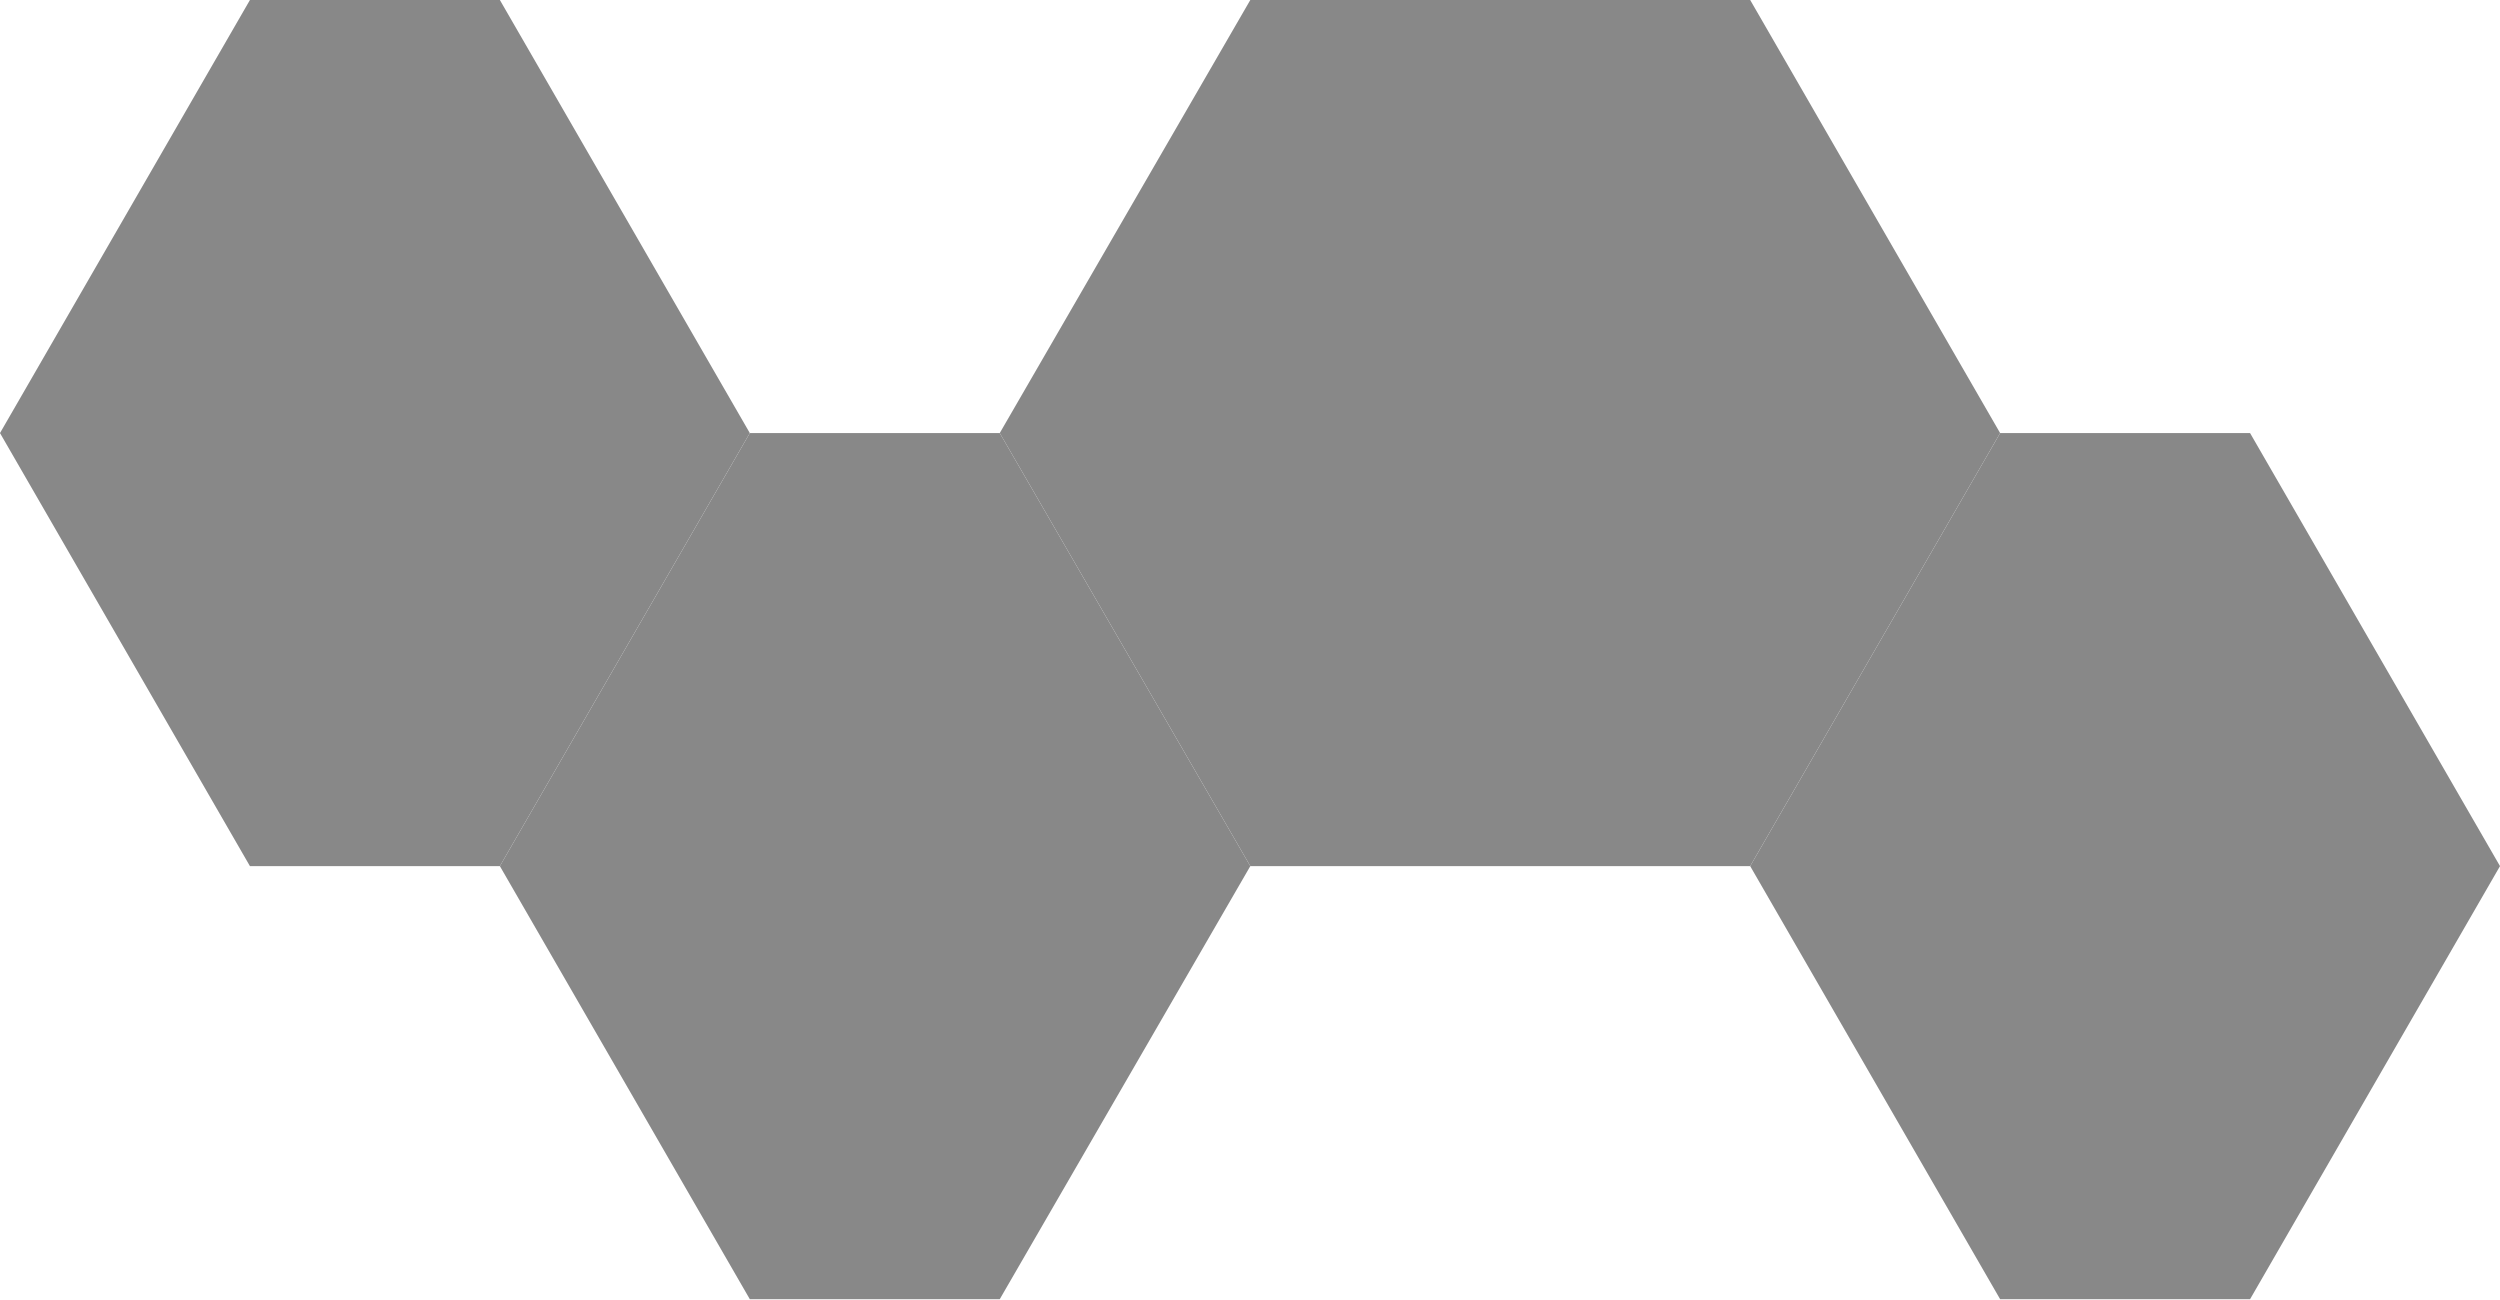
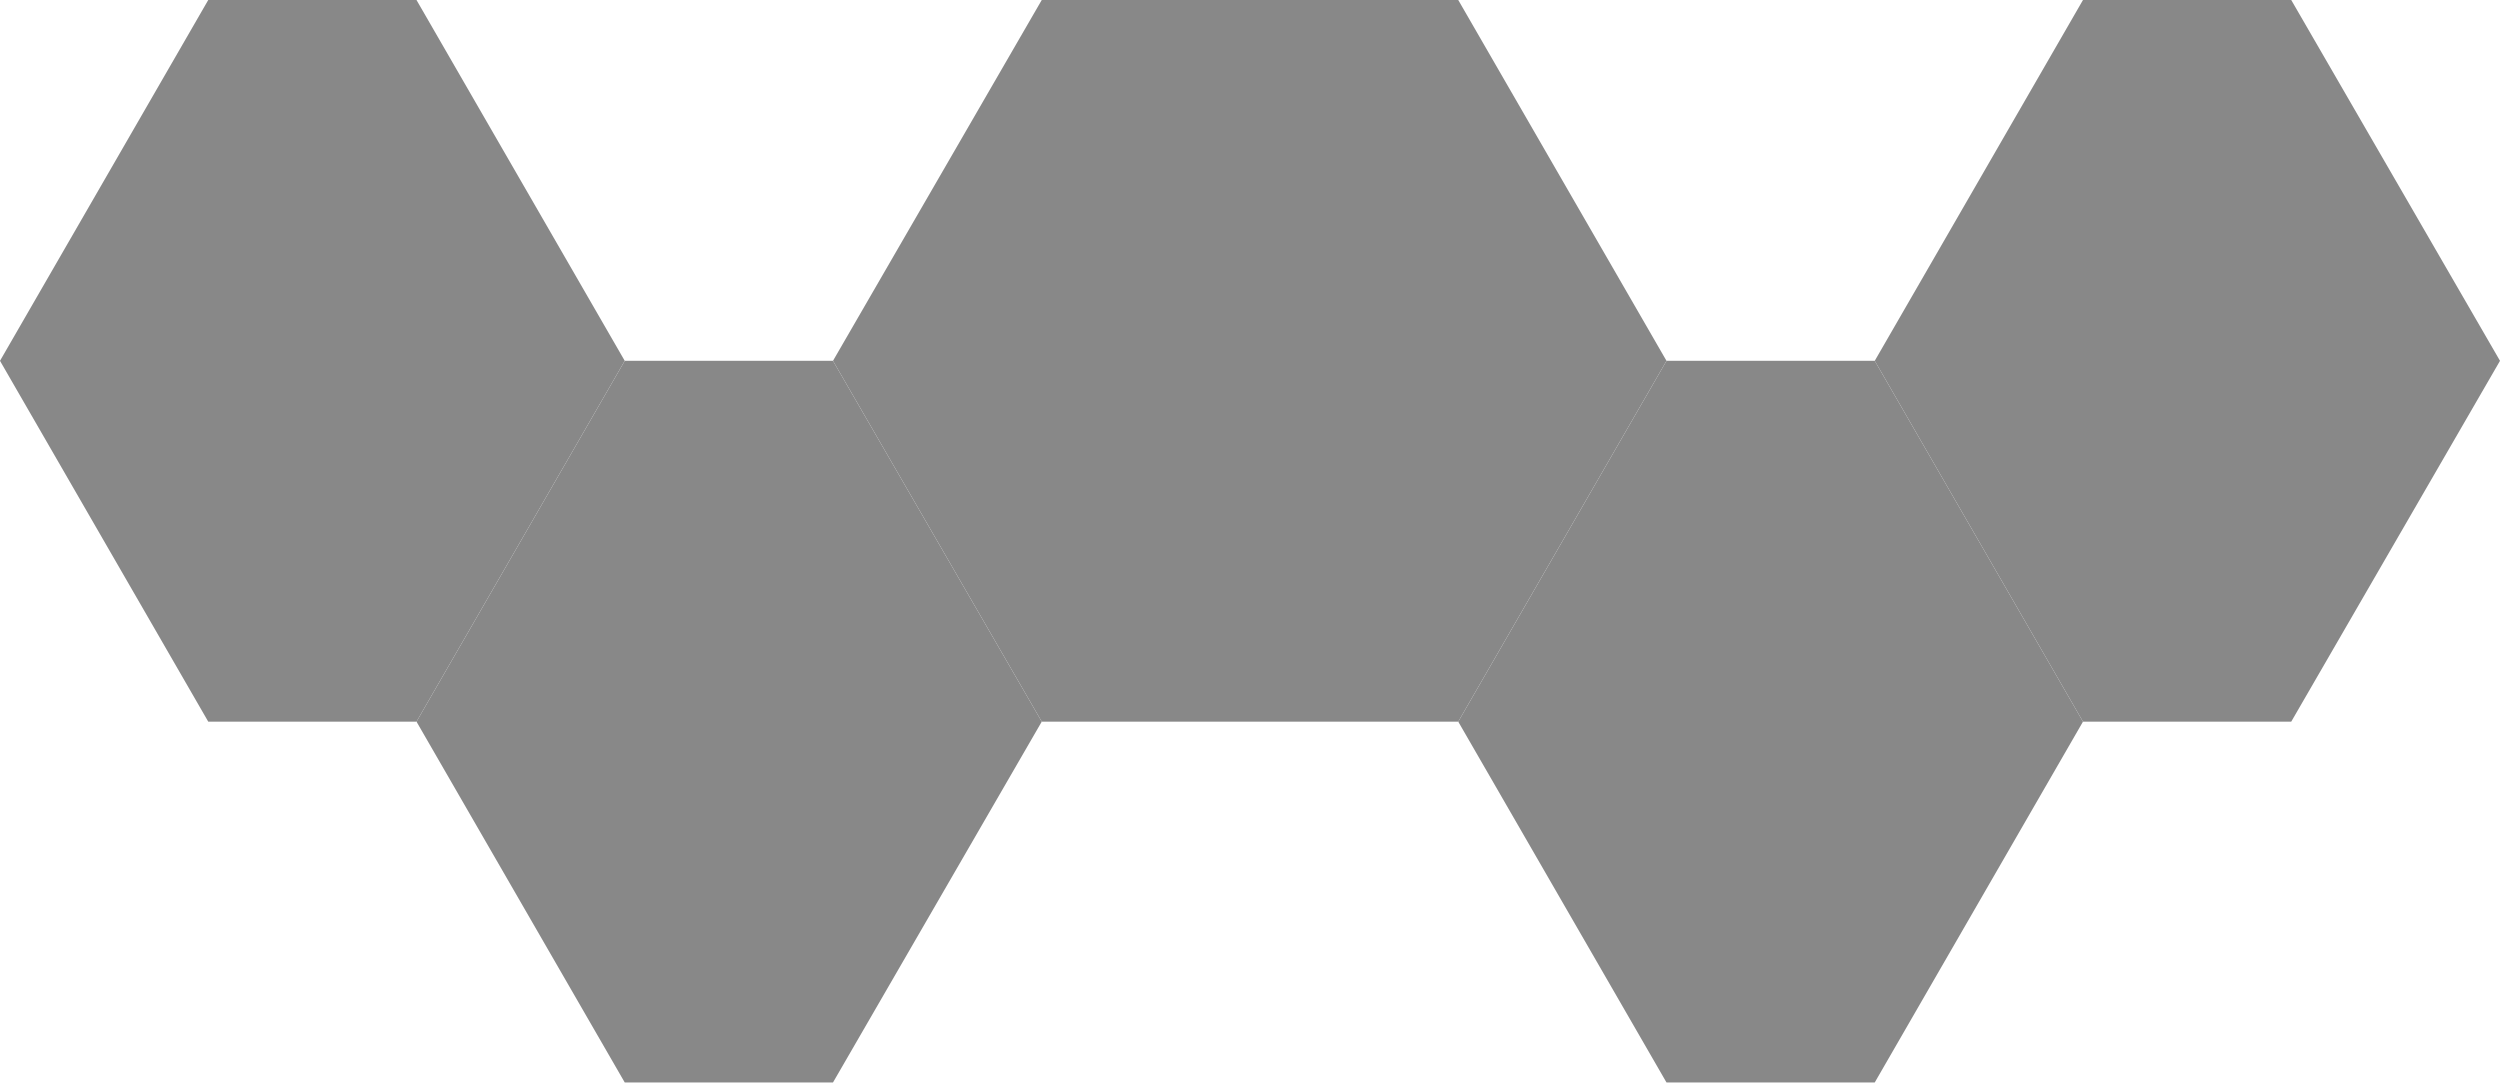
- <svg xmlns="http://www.w3.org/2000/svg" viewBox="-6.06 -10.50 40.41 21.00" preserveAspectRatio="xMidYMid meet" role="img" aria-label="CCV1C — spadādi">
+ <svg xmlns="http://www.w3.org/2000/svg" viewBox="-6.06 -10.50 48.50 21.00" preserveAspectRatio="xMidYMid meet" role="img" aria-label="CCV1CC — spardhādi">
  <polygon points="-2.02,-10.50 2.02,-10.50 6.06,-3.50 2.02,3.50 -2.02,3.50 -6.06,-3.50" fill="#888888" />
  <polygon points="6.06,-3.50 10.10,-3.50 14.15,3.50 10.10,10.50 6.06,10.50 2.02,3.50" fill="#888888" />
  <polygon points="14.15,-10.50 22.23,-10.50 26.27,-3.50 22.23,3.50 14.15,3.50 10.10,-3.50" fill="#888888" />
  <polygon points="26.27,-3.50 30.31,-3.50 34.35,3.50 30.31,10.50 26.27,10.50 22.23,3.50" fill="#888888" />
+   <polygon points="34.35,-10.50 38.39,-10.50 42.44,-3.50 38.39,3.50 34.35,3.50 30.31,-3.50" fill="#888888" />
</svg>
